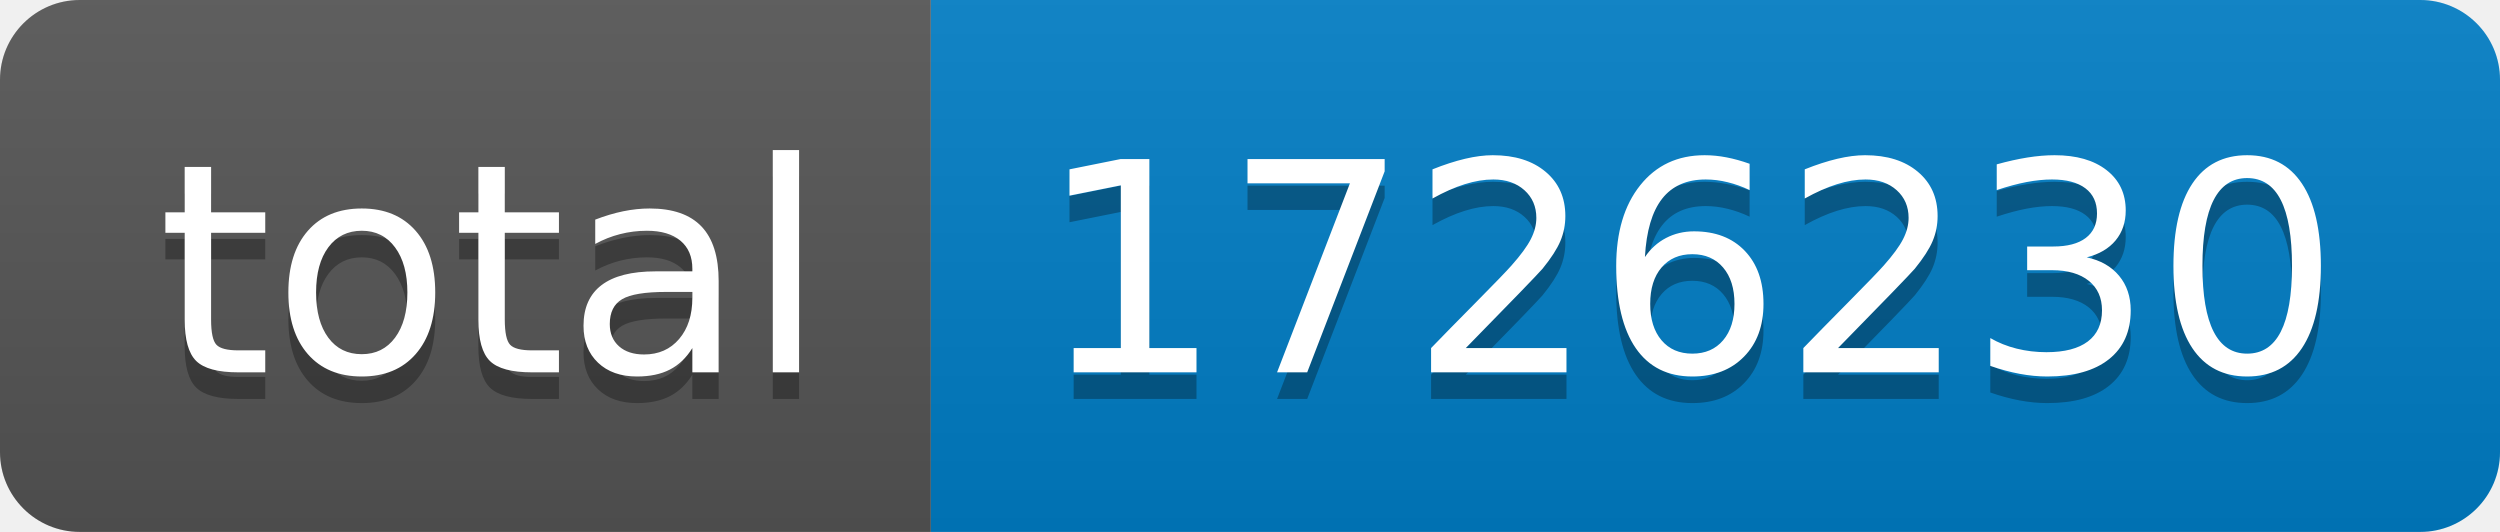
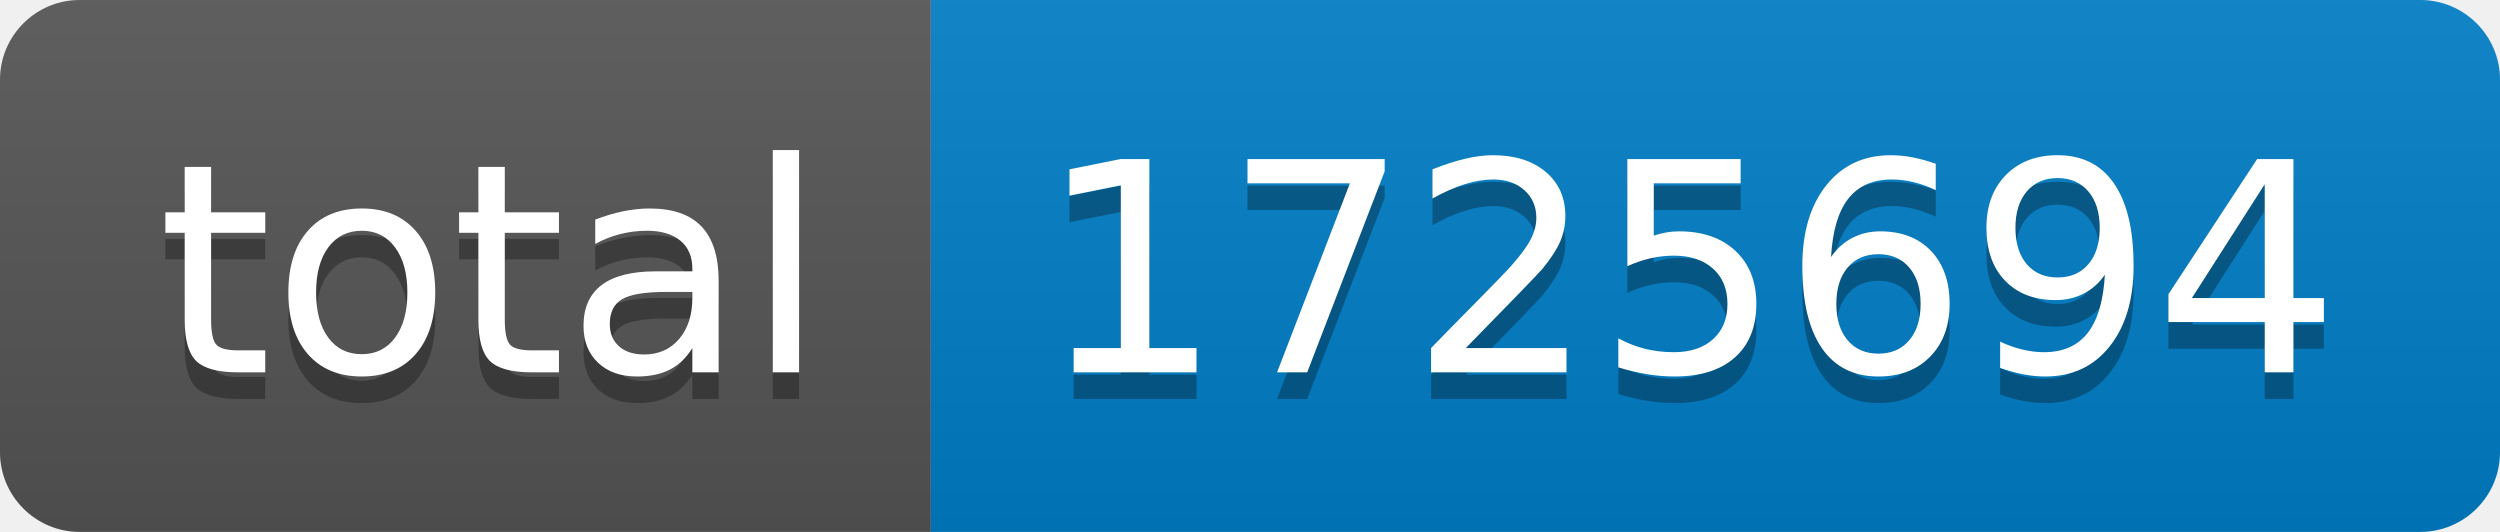
- <svg xmlns="http://www.w3.org/2000/svg" width="94" height="20" role="img" aria-label="total: 1726230">
+ <svg xmlns="http://www.w3.org/2000/svg" width="94" height="20" role="img" aria-label="total: 1725694">
  <linearGradient id="s" x2="0" y2="100%">
    <stop offset="0" stop-color="#bbb" stop-opacity=".1" />
    <stop offset="1" stop-opacity=".1" />
  </linearGradient>
  <clipPath id="r">
    <rect width="94" height="20" rx="3" fill="#fff" />
  </clipPath>
  <g clip-path="url(#r)">
    <rect width="35" height="20" fill="#555" />
    <rect x="35" width="59" height="20" fill="#007ec6" />
    <rect width="94" height="20" fill="url(#s)" />
  </g>
  <g fill="#fff" text-anchor="middle" font-family="Verdana,Geneva,DejaVu Sans,sans-serif" text-rendering="geometricPrecision" font-size="110">
    <text aria-hidden="true" x="185" y="150" fill="#010101" fill-opacity=".3" transform="scale(.1)" textLength="250">total</text>
    <text x="185" y="140" transform="scale(.1)" fill="#fff" textLength="250">total</text>
-     <text aria-hidden="true" x="635" y="150" fill="#010101" fill-opacity=".3" transform="scale(.1)" textLength="490">1726230</text>
-     <text x="635" y="140" transform="scale(.1)" fill="#fff" textLength="490">1726230</text>
+     <text aria-hidden="true" x="635" y="150" fill="#010101" fill-opacity=".3" transform="scale(.1)" textLength="490">1725694</text>
+     <text x="635" y="140" transform="scale(.1)" fill="#fff" textLength="490">1725694</text>
  </g>
</svg>
